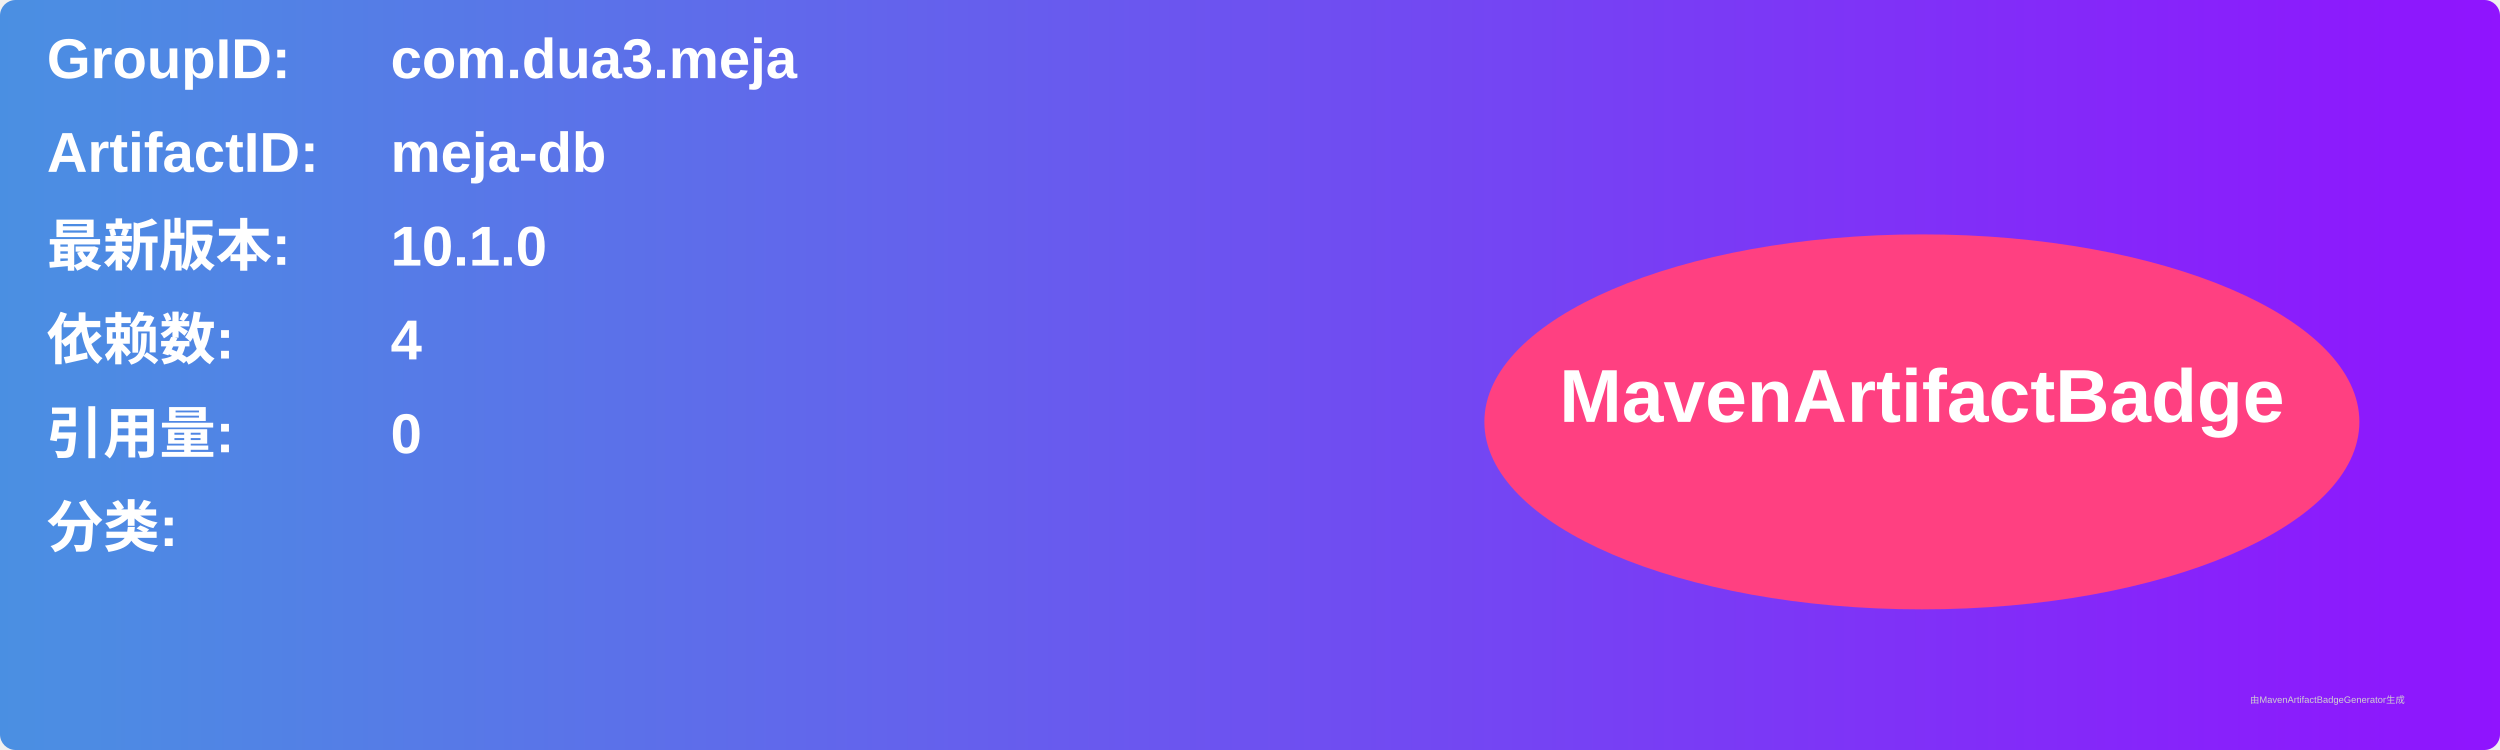
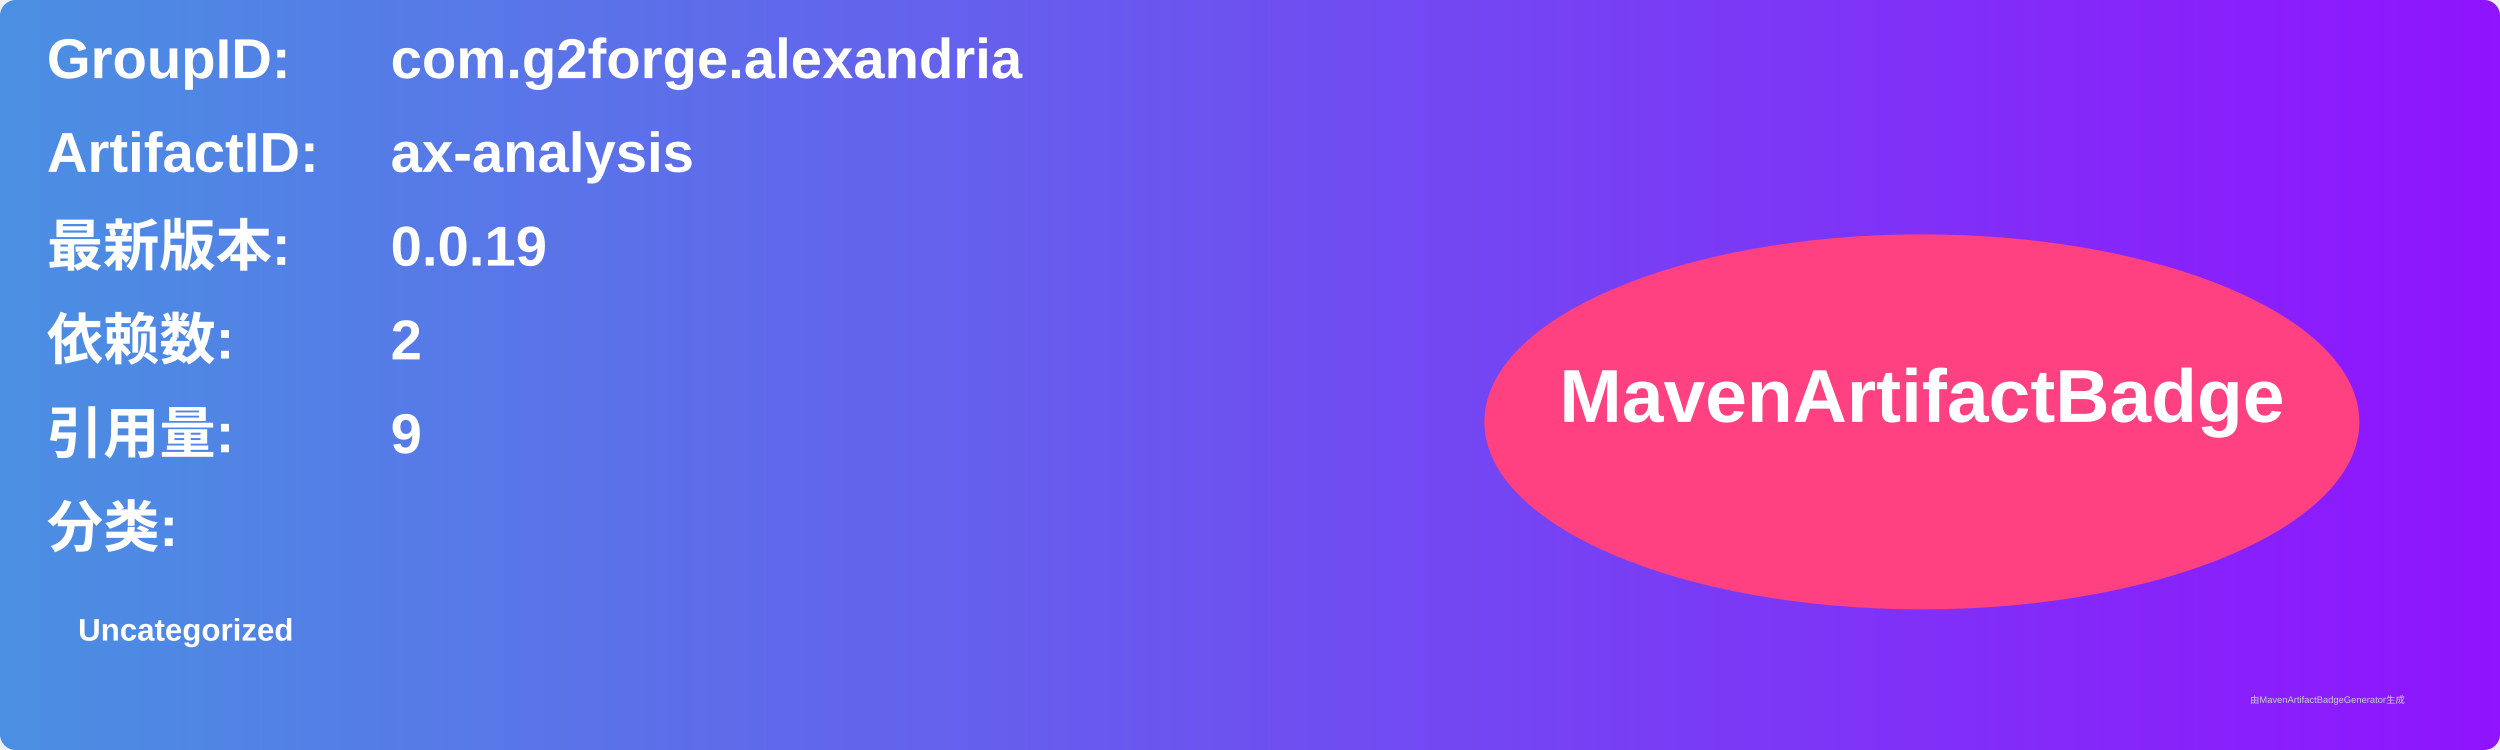
<svg xmlns="http://www.w3.org/2000/svg" width="800" height="240" viewBox="0 0 800 240">
  <linearGradient id="grad" x1="0%" y1="0%" x2="100%" y2="0%">
    <stop offset="0%" stop-color="#4a90e2" />
    <stop offset="100%" stop-color="#9013fe" />
  </linearGradient>
  <rect width="100%" height="100%" rx="5" ry="5" fill="url(#grad)" />
  <g transform="translate(15, 15)">
    <text x="0" y="10" font-family="Arial" font-size="18" fill="white" font-weight="bold" width="260">GroupID:</text>
-     <text x="110" y="10" font-family="Arial" font-size="18" fill="white" font-weight="bold" width="460">com.dua3.meja</text>
+     <text x="110" y="10" font-family="Arial" font-size="18" fill="white" font-weight="bold" width="460">com.g2forge.alexandria</text>
    <text x="0" y="40" font-family="Arial" font-size="18" fill="white" font-weight="bold" width="260">ArtifactID:</text>
-     <text x="110" y="40" font-family="Arial" font-size="18" fill="white" font-weight="bold" width="460">meja-db</text>
+     <text x="110" y="40" font-family="Arial" font-size="18" fill="white" font-weight="bold" width="460">ax-analysis</text>
    <text x="0" y="70" font-family="Arial" font-size="18" fill="white" font-weight="bold">最新版本:</text>
    <text x="110" y="70" font-family="Arial" font-size="18" fill="white" font-weight="bold">
-       <tspan font-weight="bold">10.1.0</tspan>
+       <tspan font-weight="bold">0.0.19</tspan>
    </text>
    <text x="0" y="100" font-family="Arial" font-size="18" fill="white" font-weight="bold">依赖数: </text>
    <text x="110" y="100" font-family="Arial" font-size="18" fill="white">
-       <tspan font-weight="bold">4</tspan>
+       <tspan font-weight="bold">2</tspan>
    </text>
    <text x="0" y="130" font-family="Arial" font-size="18" fill="white" font-weight="bold">引用量: </text>
    <text x="110" y="130" font-family="Arial" font-size="18" fill="white">
-       <tspan font-weight="bold">0</tspan>
+       <tspan font-weight="bold">9</tspan>
    </text>
    <text x="0" y="160" font-family="Arial" font-size="18" fill="white" font-weight="bold">分类:</text>
    <text x="10" y="190" font-family="Arial" font-size="10" fill="white">
-       <tspan font-weight="bold" />
+       <tspan font-weight="bold">Uncategorized</tspan>
    </text>
    <ellipse cx="600" cy="120" rx="140" ry="60" fill="#ff4081" />
    <text x="600" y="120" text-anchor="middle" font-family="Arial" font-size="24" fill="white" font-weight="bold">MavenArtifactBadge</text>
  </g>
  <text x="720" y="225" font-family="Arial" font-size="3" fill="#d0d0d0">由MavenArtifactBadgeGenerator生成</text>
</svg>
